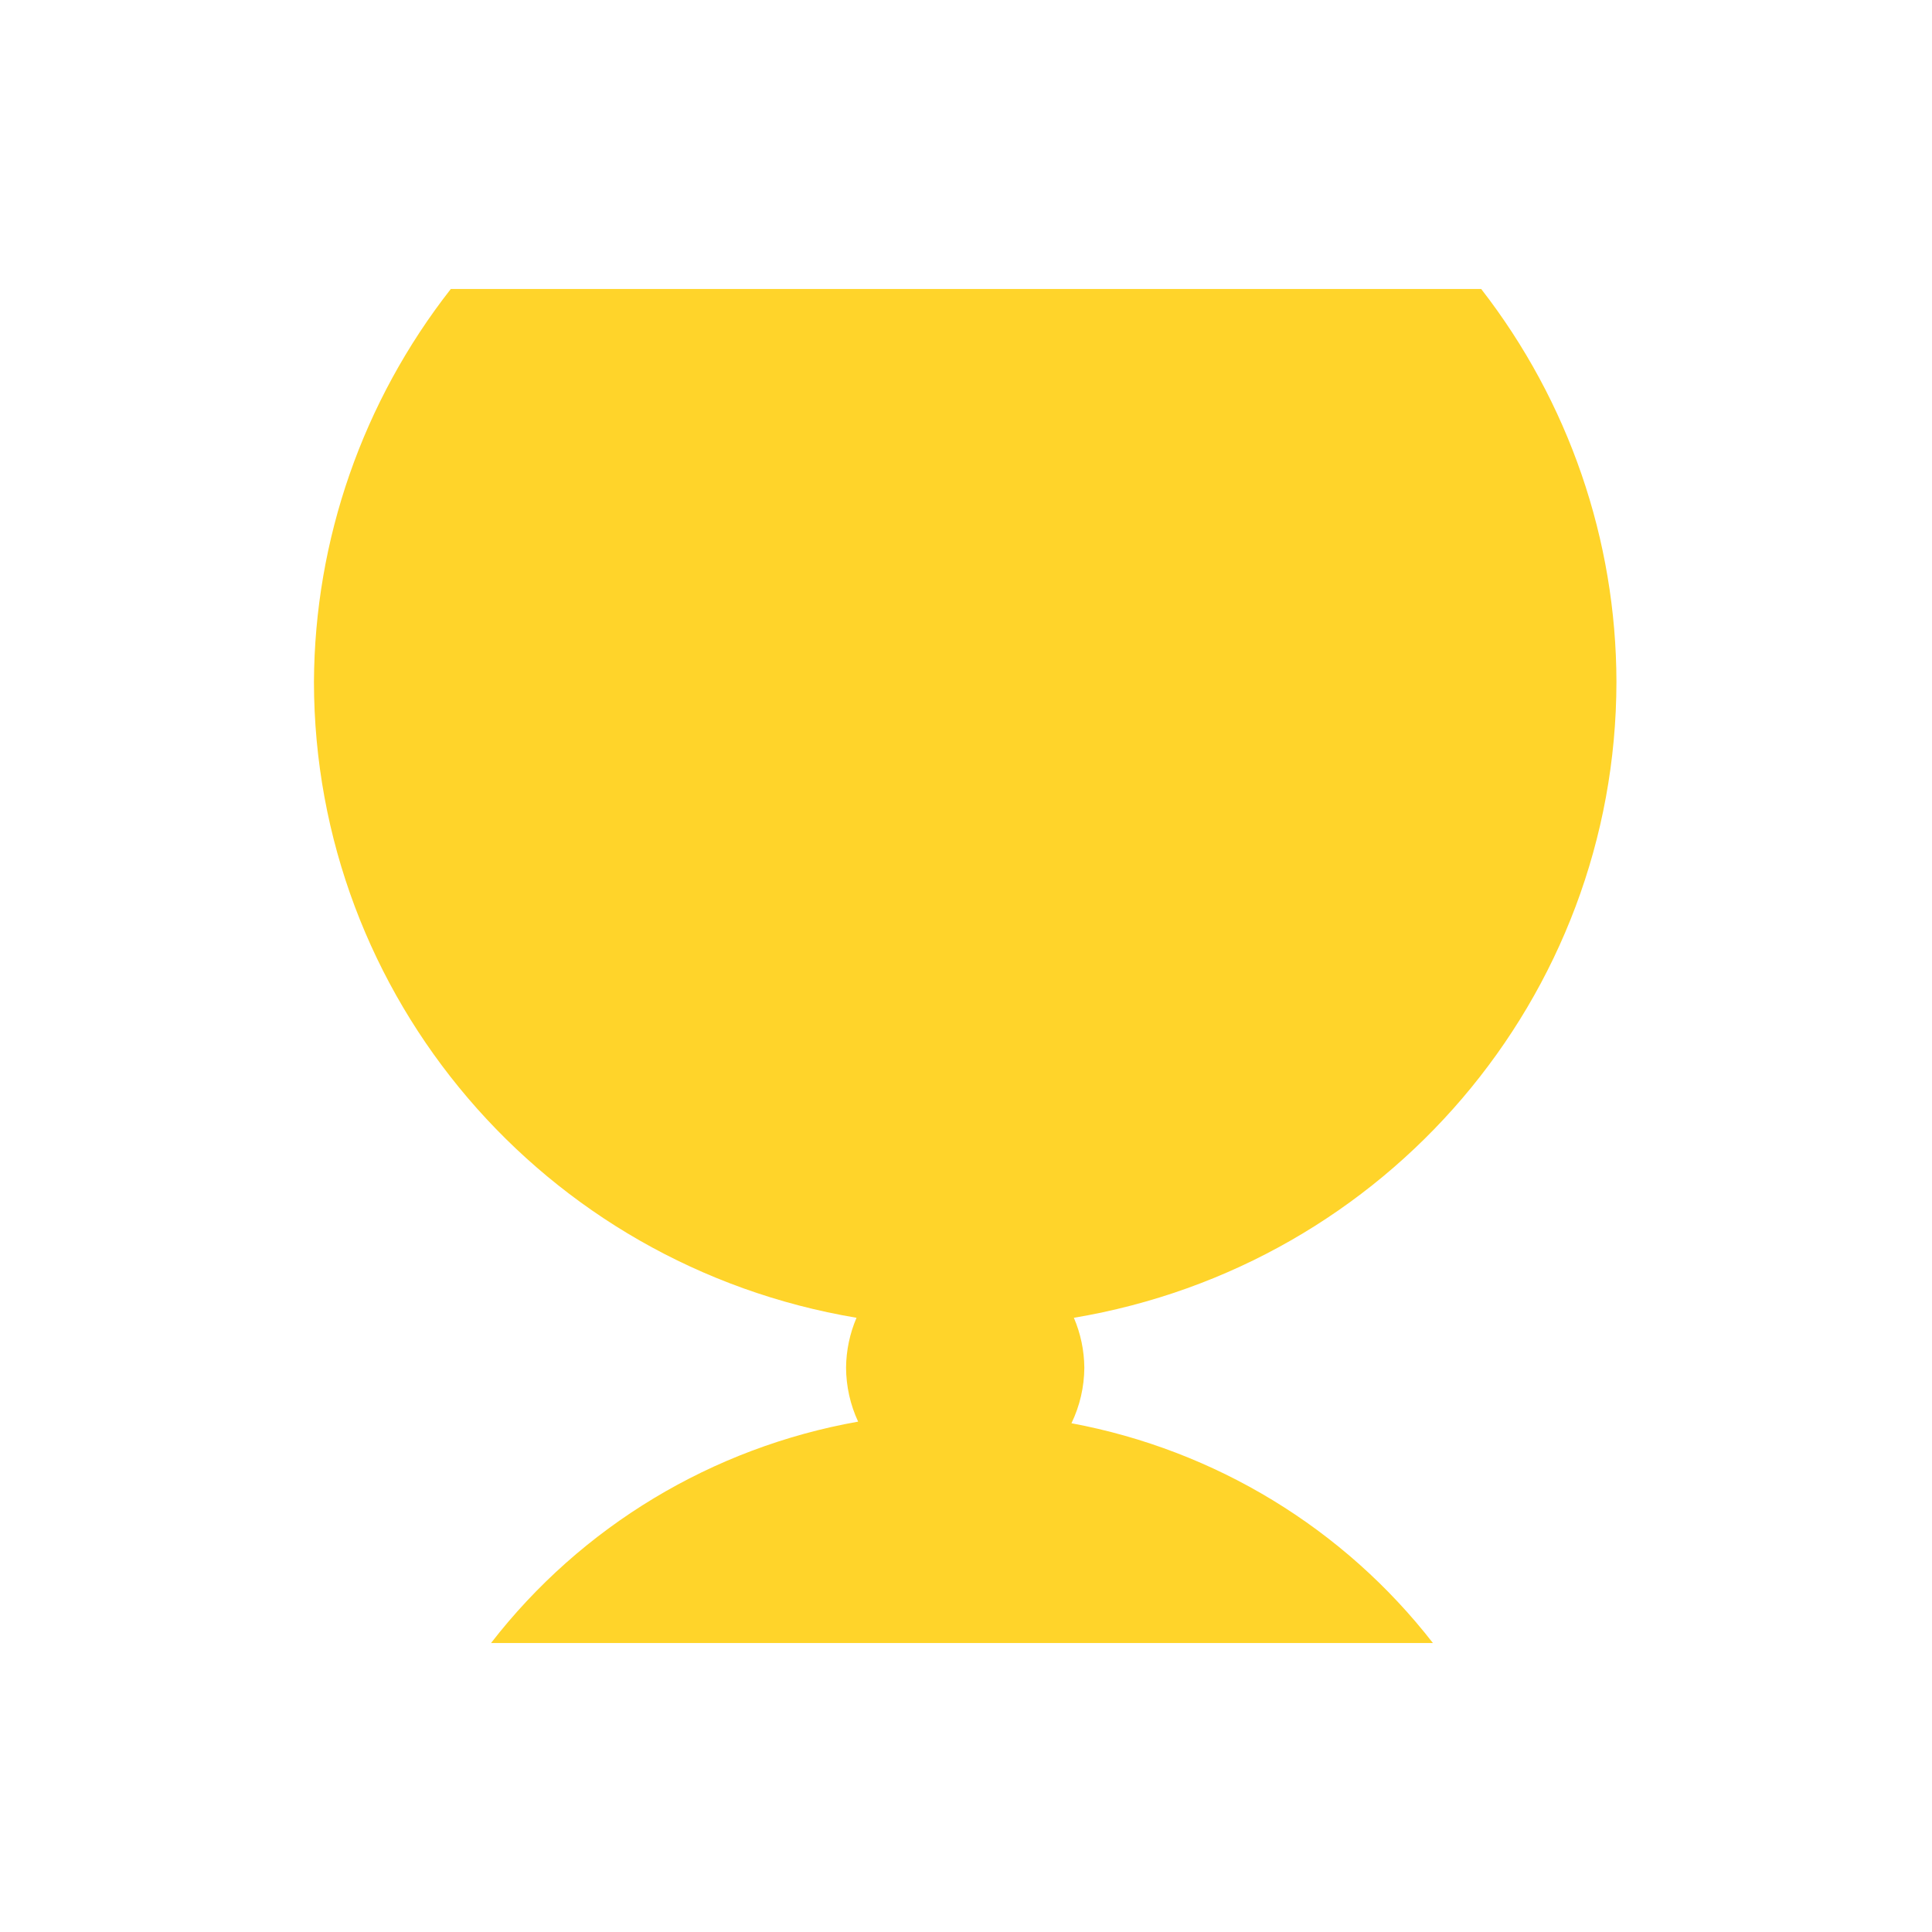
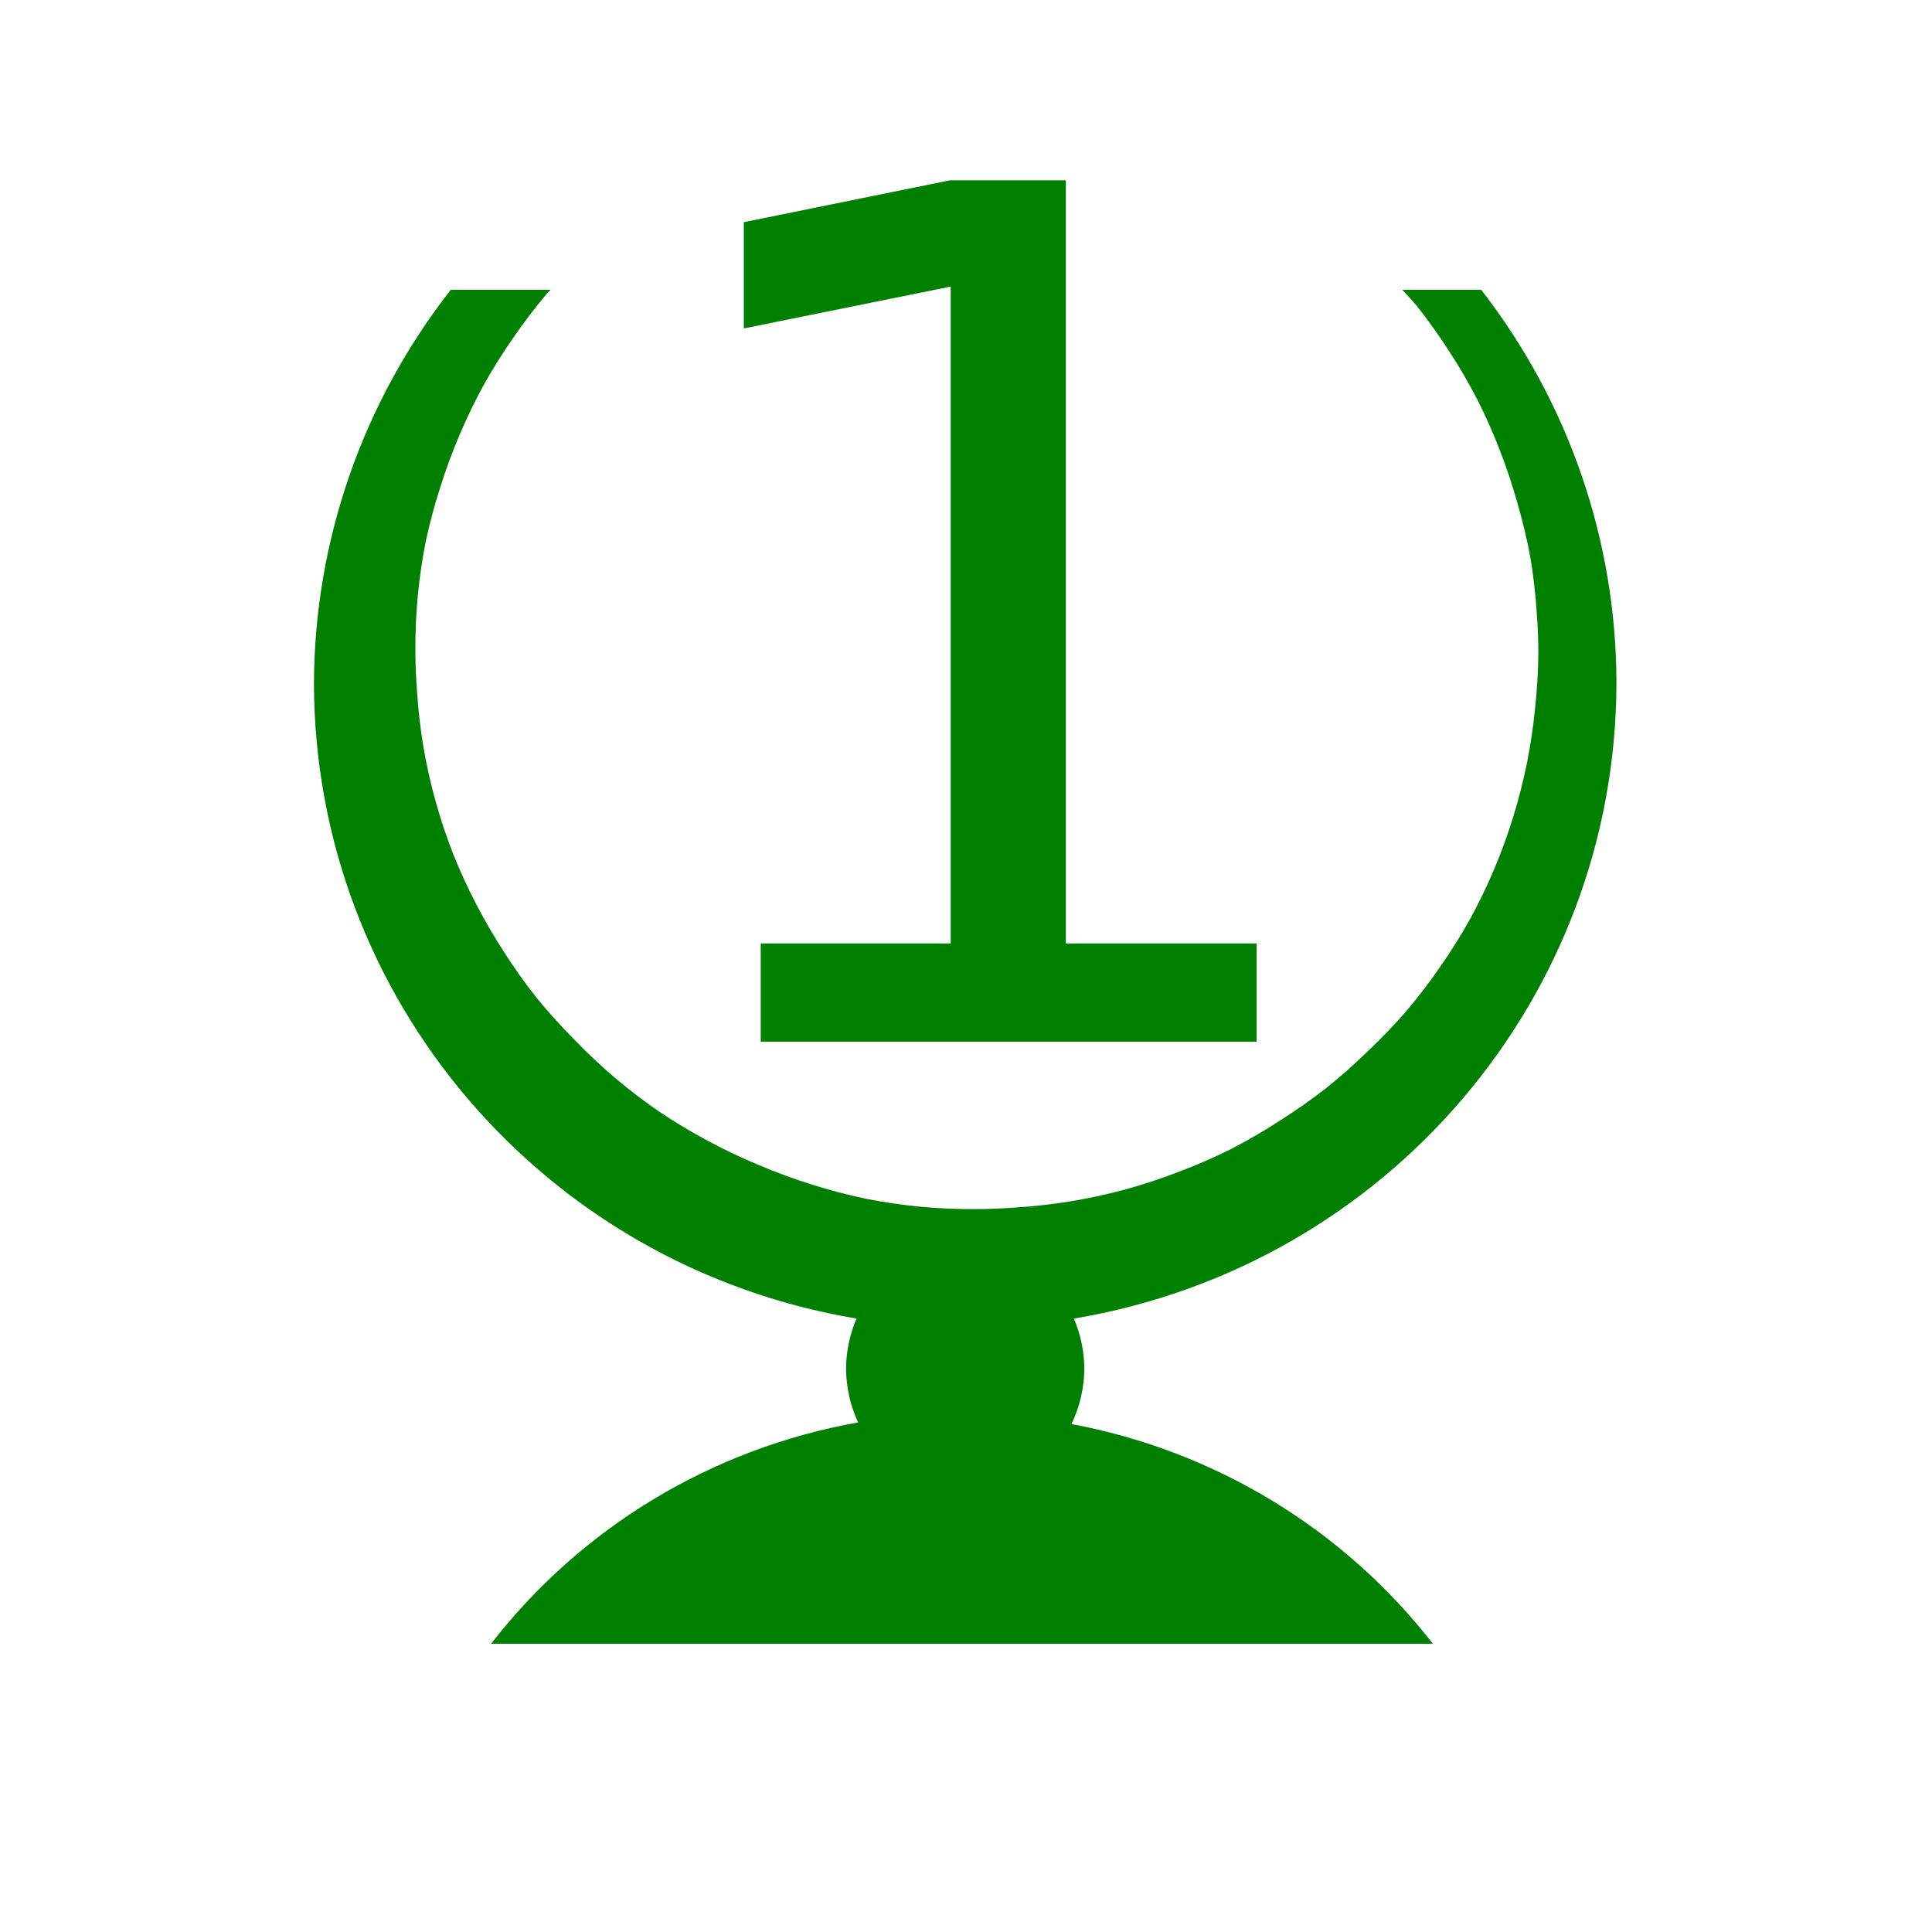
<svg xmlns="http://www.w3.org/2000/svg" width="24" height="24">
-   <path d="M5.6 3.59A8.09 8.02 0 0 0 3.9 8.47a8.09 8.02 0 0 0 6.74 7.9 1.48 1.55 0 0 0-.13.62 1.48 1.55 0 0 0 .15.67 7.39 7.32 0 0 0-4.56 2.75h11.7a7.39 7.32 0 0 0-4.49-2.73 1.48 1.55 0 0 0 .16-.69 1.48 1.55 0 0 0-.13-.62 8.09 8.02 0 0 0 6.74-7.9 8.09 8.02 0 0 0-1.68-4.88z" fill="#ffd42a" />
+   <path d="M11.8 2.24l-2.56.52v1.32l2.57-.52v8.16H9.45v1.22h6.16v-1.22h-2.37V2.24H11.8zM5.6 3.6a8.09 8.02 0 0 0-1.7 4.88 8.09 8.02 0 0 0 6.74 7.9 1.48 1.55 0 0 0-.13.62 1.48 1.55 0 0 0 .15.67 7.39 7.32 0 0 0-4.56 2.75h11.7a7.39 7.32 0 0 0-4.49-2.73 1.48 1.55 0 0 0 .16-.69 1.48 1.55 0 0 0-.13-.62 8.09 8.02 0 0 0 6.74-7.9A8.09 8.02 0 0 0 18.4 3.6h-.98a6.97 6.92 0 0 1 .18.2 6.97 6.92 0 0 1 .4.56 6.97 6.92 0 0 1 .35.6 6.97 6.92 0 0 1 .28.63 6.97 6.92 0 0 1 .22.66 6.97 6.92 0 0 1 .16.67 6.97 6.92 0 0 1 .08.69 6.97 6.92 0 0 1 .02.49 6.97 6.92 0 0 1-.04.69 6.97 6.92 0 0 1-.1.68 6.97 6.92 0 0 1-.17.67 6.97 6.92 0 0 1-.24.66 6.97 6.92 0 0 1-.3.62 6.97 6.92 0 0 1-.37.59 6.97 6.92 0 0 1-.42.55 6.97 6.92 0 0 1-.48.5 6.97 6.92 0 0 1-.52.46 6.97 6.92 0 0 1-.57.4 6.97 6.92 0 0 1-.6.35 6.97 6.92 0 0 1-.64.28 6.97 6.92 0 0 1-.66.22 6.97 6.92 0 0 1-.68.15 6.97 6.92 0 0 1-.7.08 6.97 6.92 0 0 1-.49.02 6.97 6.92 0 0 1-.7-.03 6.97 6.92 0 0 1-.68-.1 6.97 6.92 0 0 1-.68-.18 6.97 6.92 0 0 1-.65-.24 6.97 6.92 0 0 1-.63-.3 6.97 6.92 0 0 1-.6-.36 6.97 6.92 0 0 1-.55-.42 6.97 6.92 0 0 1-.5-.47 6.97 6.92 0 0 1-.47-.52 6.97 6.92 0 0 1-.4-.56 6.97 6.92 0 0 1-.35-.6 6.97 6.92 0 0 1-.29-.63 6.97 6.92 0 0 1-.22-.66 6.97 6.92 0 0 1-.15-.67 6.97 6.92 0 0 1-.08-.7 6.97 6.92 0 0 1-.02-.48 6.97 6.92 0 0 1 .03-.7 6.97 6.92 0 0 1 .1-.68 6.97 6.92 0 0 1 .18-.67 6.97 6.92 0 0 1 .24-.65 6.97 6.92 0 0 1 .3-.62 6.97 6.92 0 0 1 .37-.59 6.97 6.92 0 0 1 .42-.55 6.97 6.92 0 0 1 .04-.04H5.6z" fill="green" />
</svg>
